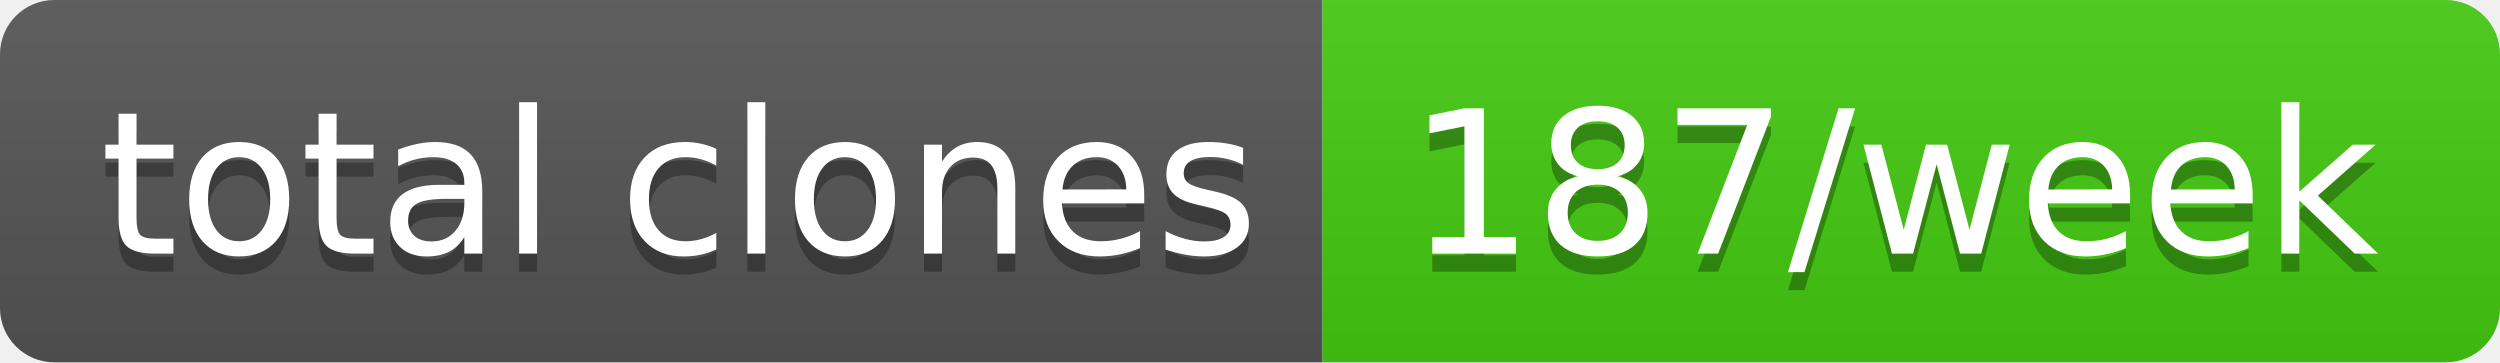
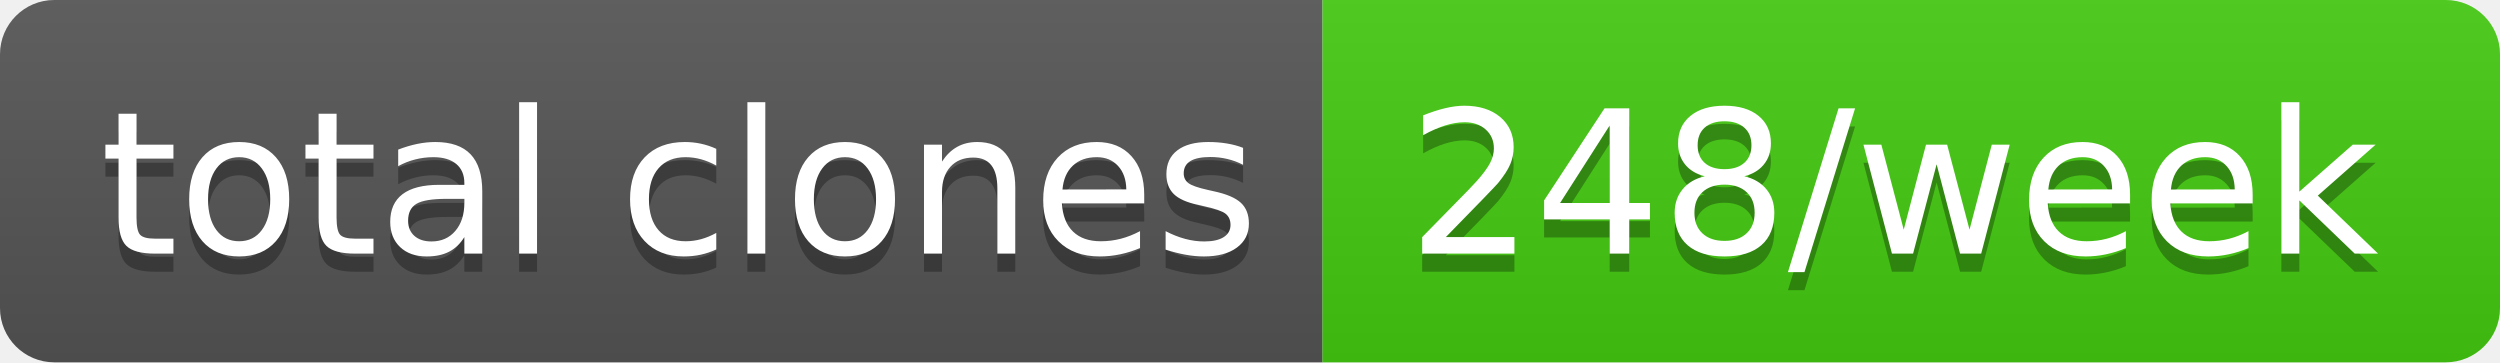
- <svg xmlns="http://www.w3.org/2000/svg" width="138" height="20" role="img" aria-label="total clones: 187/week">
+ <svg xmlns="http://www.w3.org/2000/svg" width="138" height="20" role="img" aria-label="total clones: 248/week">
  <linearGradient id="s" x2="0" y2="100%">
    <stop offset="0" stop-color="#bbb" stop-opacity=".1" />
    <stop offset="1" stop-opacity=".1" />
  </linearGradient>
  <clipPath id="r">
    <rect width="138" height="20" rx="3" fill="#fff" />
  </clipPath>
  <g clip-path="url(#r)">
    <rect width="73" height="20" fill="#555" />
    <rect x="73" width="65" height="20" fill="#4c1" />
    <rect width="138" height="20" fill="url(#s)" />
  </g>
  <g fill="#fff" text-anchor="middle" font-family="Verdana,Geneva,DejaVu Sans,sans-serif" text-rendering="geometricPrecision" font-size="110">
    <text aria-hidden="true" x="375" y="150" fill="#010101" fill-opacity=".3" transform="scale(.1)" textLength="630">total clones</text>
    <text x="375" y="140" transform="scale(.1)" fill="#fff" textLength="630">total clones</text>
-     <text aria-hidden="true" x="1045" y="150" fill="#010101" fill-opacity=".3" transform="scale(.1)" textLength="550">187/week</text>
-     <text x="1045" y="140" transform="scale(.1)" fill="#fff" textLength="550">187/week</text>
+     <text aria-hidden="true" x="1045" y="150" fill="#010101" fill-opacity=".3" transform="scale(.1)" textLength="550">248/week</text>
+     <text x="1045" y="140" transform="scale(.1)" fill="#fff" textLength="550">248/week</text>
  </g>
</svg>
